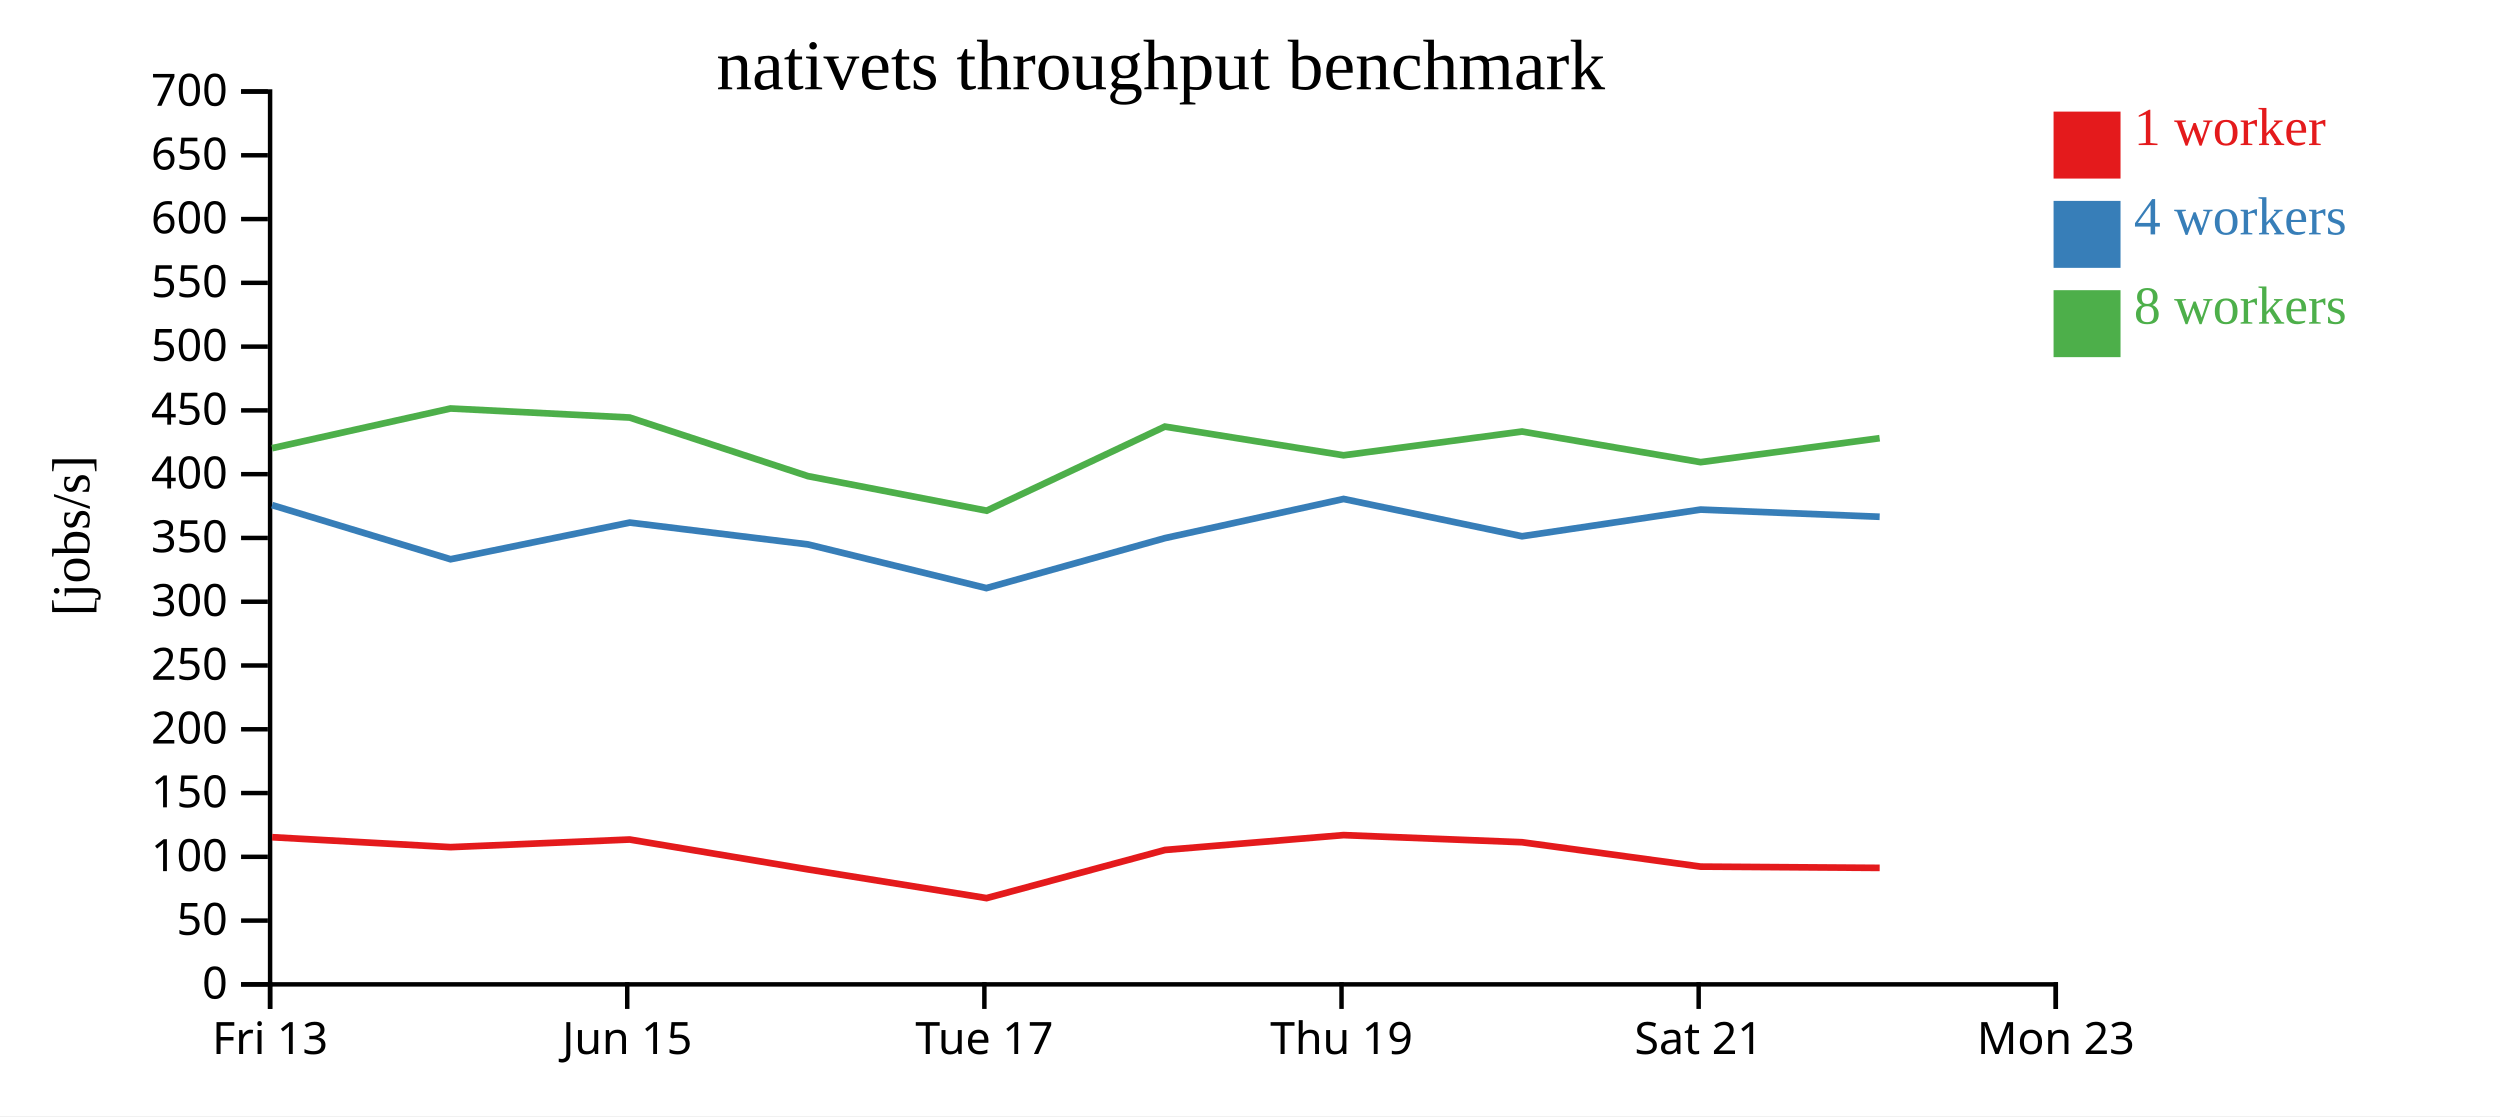
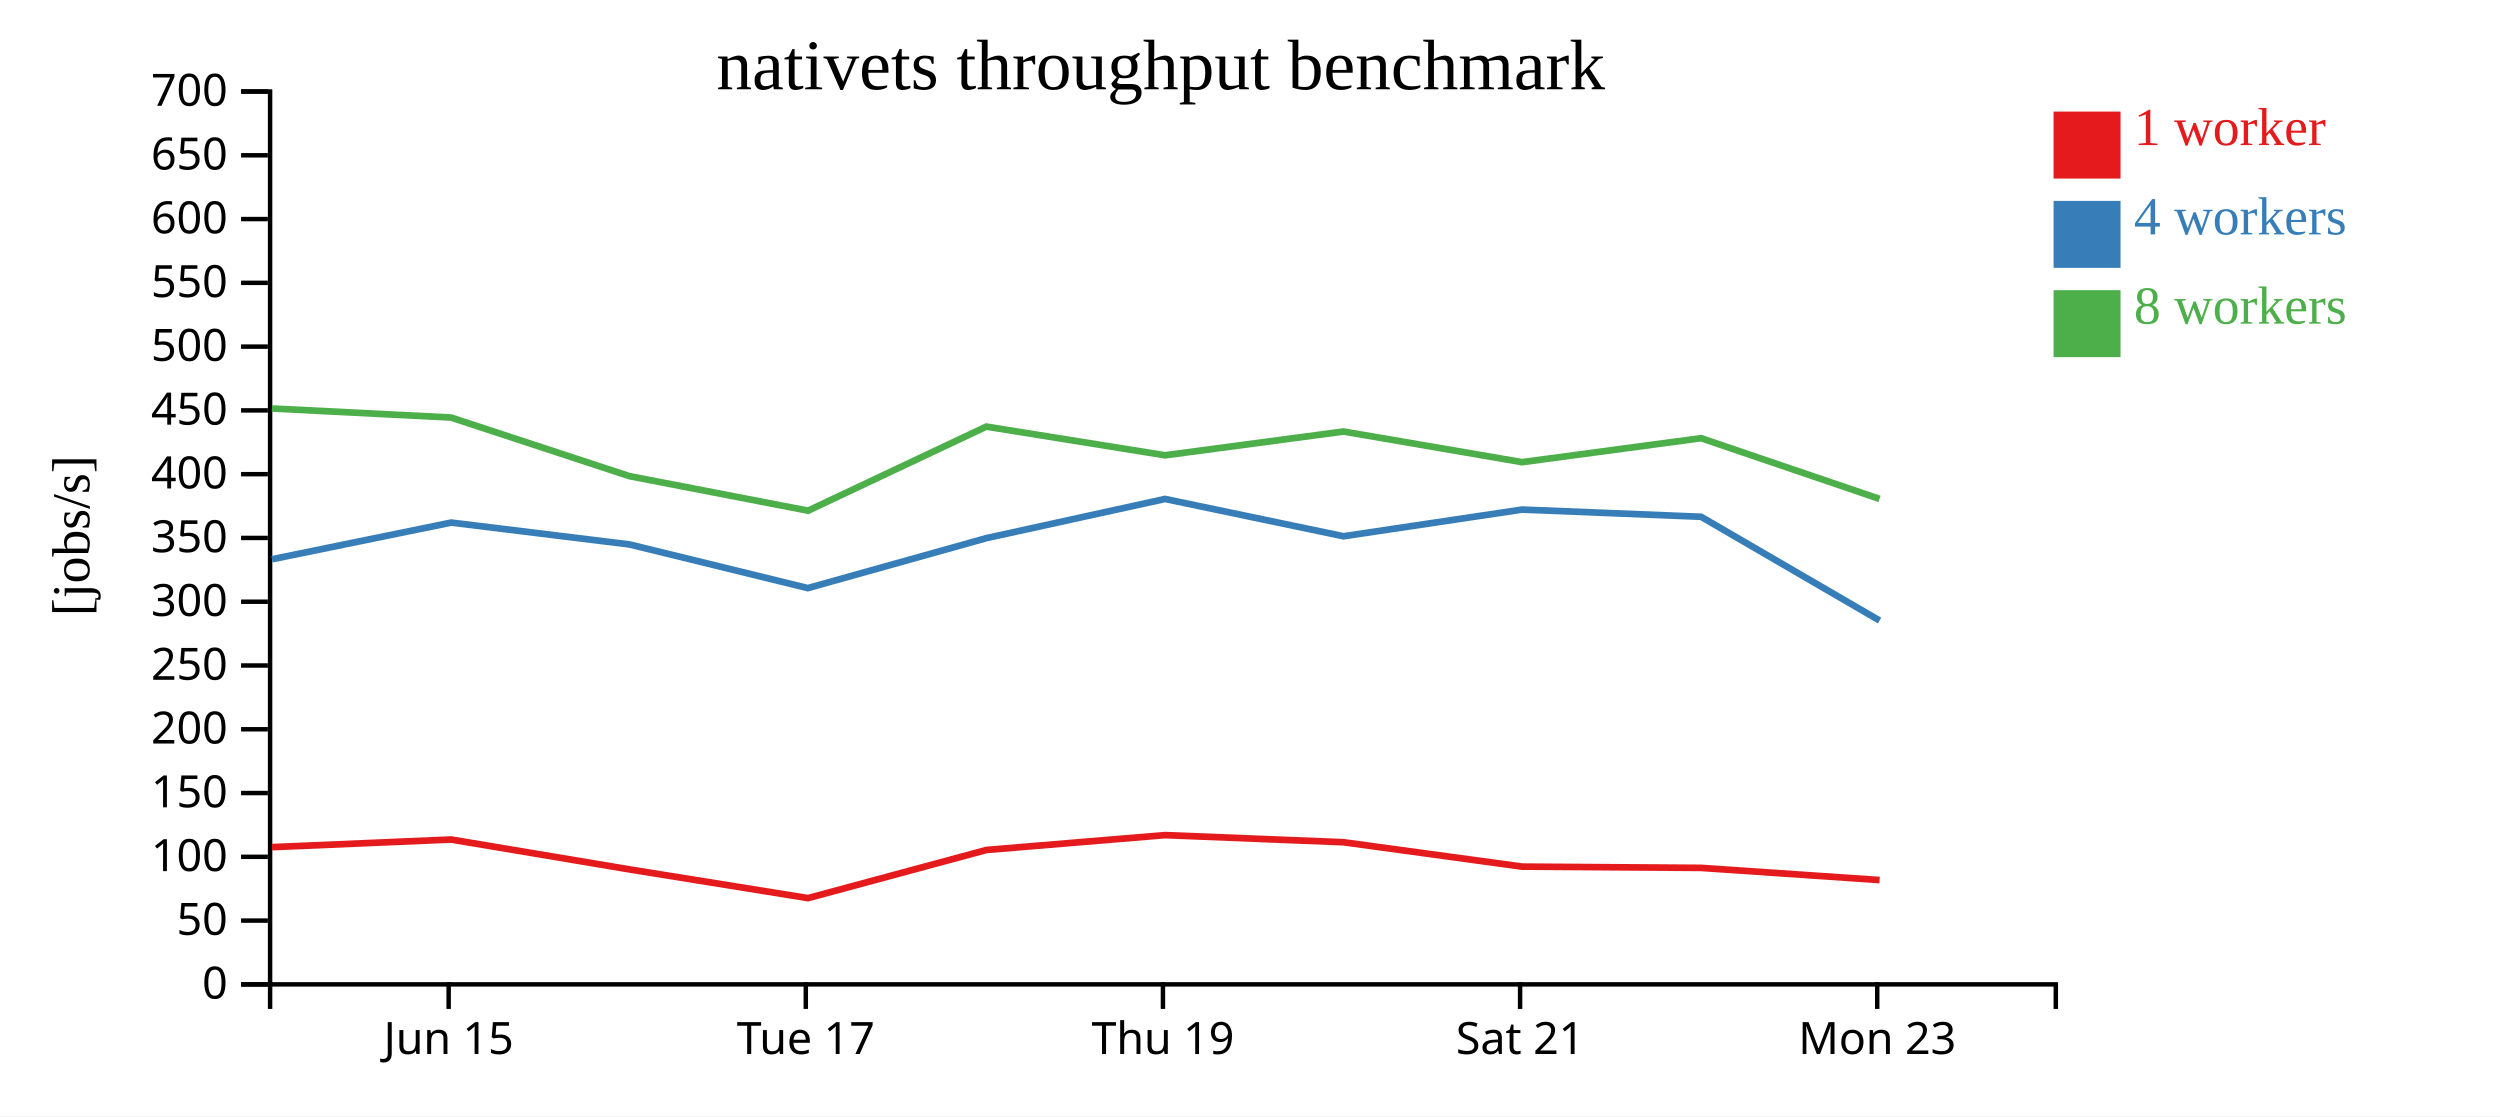
<svg xmlns="http://www.w3.org/2000/svg" width="560" height="250">
  <rect width="100%" height="100%" fill="white" />
  <g transform="translate(60,20)">
    <g transform="translate(0,200)" fill="none" font-size="10" font-family="sans-serif" text-anchor="middle">
      <path class="domain" stroke="currentColor" d="M0.5,6V0.5H400.5V6" />
-       <g class="tick" opacity="1" transform="translate(0.5,0)">
-         <line stroke="currentColor" y2="6" />
-         <text fill="currentColor" y="9" dy="0.71em">Fri 13</text>
-       </g>
-       <g class="tick" opacity="1" transform="translate(80.5,0)">
+       <g class="tick" opacity="1" transform="translate(40.5,0)">
        <line stroke="currentColor" y2="6" />
        <text fill="currentColor" y="9" dy="0.71em">Jun 15</text>
      </g>
-       <g class="tick" opacity="1" transform="translate(160.5,0)">
+       <g class="tick" opacity="1" transform="translate(120.5,0)">
        <line stroke="currentColor" y2="6" />
        <text fill="currentColor" y="9" dy="0.71em">Tue 17</text>
      </g>
-       <g class="tick" opacity="1" transform="translate(240.5,0)">
+       <g class="tick" opacity="1" transform="translate(200.5,0)">
        <line stroke="currentColor" y2="6" />
        <text fill="currentColor" y="9" dy="0.71em">Thu 19</text>
      </g>
-       <g class="tick" opacity="1" transform="translate(320.5,0)">
+       <g class="tick" opacity="1" transform="translate(280.5,0)">
        <line stroke="currentColor" y2="6" />
        <text fill="currentColor" y="9" dy="0.71em">Sat 21</text>
      </g>
-       <g class="tick" opacity="1" transform="translate(400.5,0)">
+       <g class="tick" opacity="1" transform="translate(360.5,0)">
        <line stroke="currentColor" y2="6" />
        <text fill="currentColor" y="9" dy="0.71em">Mon 23</text>
      </g>
    </g>
    <g fill="none" font-size="10" font-family="sans-serif" text-anchor="end">
      <path class="domain" stroke="currentColor" d="M-6,200.5H0.5V0.5H-6" />
      <g class="tick" opacity="1" transform="translate(0,200.5)">
        <line stroke="currentColor" x2="-6" />
        <text fill="currentColor" x="-9" dy="0.32em">0</text>
      </g>
      <g class="tick" opacity="1" transform="translate(0,186.2143)">
        <line stroke="currentColor" x2="-6" />
        <text fill="currentColor" x="-9" dy="0.32em">50</text>
      </g>
      <g class="tick" opacity="1" transform="translate(0,171.9286)">
        <line stroke="currentColor" x2="-6" />
        <text fill="currentColor" x="-9" dy="0.32em">100</text>
      </g>
      <g class="tick" opacity="1" transform="translate(0,157.6429)">
        <line stroke="currentColor" x2="-6" />
        <text fill="currentColor" x="-9" dy="0.32em">150</text>
      </g>
      <g class="tick" opacity="1" transform="translate(0,143.3571)">
        <line stroke="currentColor" x2="-6" />
        <text fill="currentColor" x="-9" dy="0.32em">200</text>
      </g>
      <g class="tick" opacity="1" transform="translate(0,129.0714)">
        <line stroke="currentColor" x2="-6" />
        <text fill="currentColor" x="-9" dy="0.32em">250</text>
      </g>
      <g class="tick" opacity="1" transform="translate(0,114.7857)">
        <line stroke="currentColor" x2="-6" />
        <text fill="currentColor" x="-9" dy="0.32em">300</text>
      </g>
      <g class="tick" opacity="1" transform="translate(0,100.5)">
        <line stroke="currentColor" x2="-6" />
        <text fill="currentColor" x="-9" dy="0.32em">350</text>
      </g>
      <g class="tick" opacity="1" transform="translate(0,86.21429)">
        <line stroke="currentColor" x2="-6" />
        <text fill="currentColor" x="-9" dy="0.32em">400</text>
      </g>
      <g class="tick" opacity="1" transform="translate(0,71.92857)">
        <line stroke="currentColor" x2="-6" />
        <text fill="currentColor" x="-9" dy="0.32em">450</text>
      </g>
      <g class="tick" opacity="1" transform="translate(0,57.64286)">
        <line stroke="currentColor" x2="-6" />
        <text fill="currentColor" x="-9" dy="0.32em">500</text>
      </g>
      <g class="tick" opacity="1" transform="translate(0,43.35714)">
        <line stroke="currentColor" x2="-6" />
        <text fill="currentColor" x="-9" dy="0.32em">550</text>
      </g>
      <g class="tick" opacity="1" transform="translate(0,29.07143)">
        <line stroke="currentColor" x2="-6" />
        <text fill="currentColor" x="-9" dy="0.32em">600</text>
      </g>
      <g class="tick" opacity="1" transform="translate(0,14.78571)">
        <line stroke="currentColor" x2="-6" />
        <text fill="currentColor" x="-9" dy="0.32em">650</text>
      </g>
      <g class="tick" opacity="1" transform="translate(0,0.5)">
        <line stroke="currentColor" x2="-6" />
        <text fill="currentColor" x="-9" dy="0.32em">700</text>
      </g>
    </g>
    <text text-anchor="middle" style="font-size: 12px" transform="rotate(-90)" y="-40" x="-100">[jobs/s]</text>
    <text text-anchor="middle" style="font-size: 16px" y="0" x="200">nativets throughput benchmark</text>
-     <path class="line" fill="none" stroke="#e41a1c" stroke-width="1.5" d="M0.956,167.536L40.927,169.761L81.053,168.053L121.001,174.747L160.991,181.179L200.959,170.392L240.963,167.065L280.936,168.661L320.962,174.126L361.047,174.406" />
-     <path class="line" fill="none" stroke="#377eb8" stroke-width="1.5" d="M0.947,93.144L40.923,105.272L81.064,97.058L120.984,101.951L160.949,111.735L200.952,100.54L240.963,91.768L280.937,100.123L320.94,94.147L361.044,95.756" />
-     <path class="line" fill="none" stroke="#4daf4a" stroke-width="1.5" d="M0.944,80.396L40.912,71.502L81.042,73.531L120.985,86.659L161.007,94.395L200.931,75.56L240.957,81.985L280.934,76.661L320.94,83.525L361.038,78.152" />
+     <path class="line" fill="none" stroke="#e41a1c" stroke-width="1.5" d="M0.927,169.761L41.053,168.053L81.001,174.747L120.991,181.179L160.959,170.392L200.963,167.065L240.936,168.661L280.962,174.126L321.047,174.406L361.029,177.136" />
+     <path class="line" fill="none" stroke="#377eb8" stroke-width="1.5" d="M0.923,105.272L41.064,97.058L80.984,101.951L120.949,111.735L160.952,100.54L200.963,91.768L240.937,100.123L280.94,94.147L321.044,95.756L361.029,119.008" />
+     <path class="line" fill="none" stroke="#4daf4a" stroke-width="1.5" d="M0.912,71.502L41.042,73.531L80.985,86.659L121.007,94.395L160.931,75.56L200.957,81.985L240.934,76.661L280.94,83.525L321.038,78.152L361.015,91.754" />
    <rect class="dot" x="400" y="5" width="15" height="15" style="fill: #e41a1c;" />
    <rect class="dot" x="400" y="25" width="15" height="15" style="fill: #377eb8;" />
    <rect class="dot" x="400" y="45" width="15" height="15" style="fill: #4daf4a;" />
    <text class="label" x="418" y="12.5" style="fill: #e41a1c; alignment-baseline: middle;" text-anchor="left">1 worker</text>
    <text class="label" x="418" y="32.5" style="fill: #377eb8; alignment-baseline: middle;" text-anchor="left">4 workers</text>
    <text class="label" x="418" y="52.5" style="fill: #4daf4a; alignment-baseline: middle;" text-anchor="left">8 workers</text>
  </g>
</svg>
